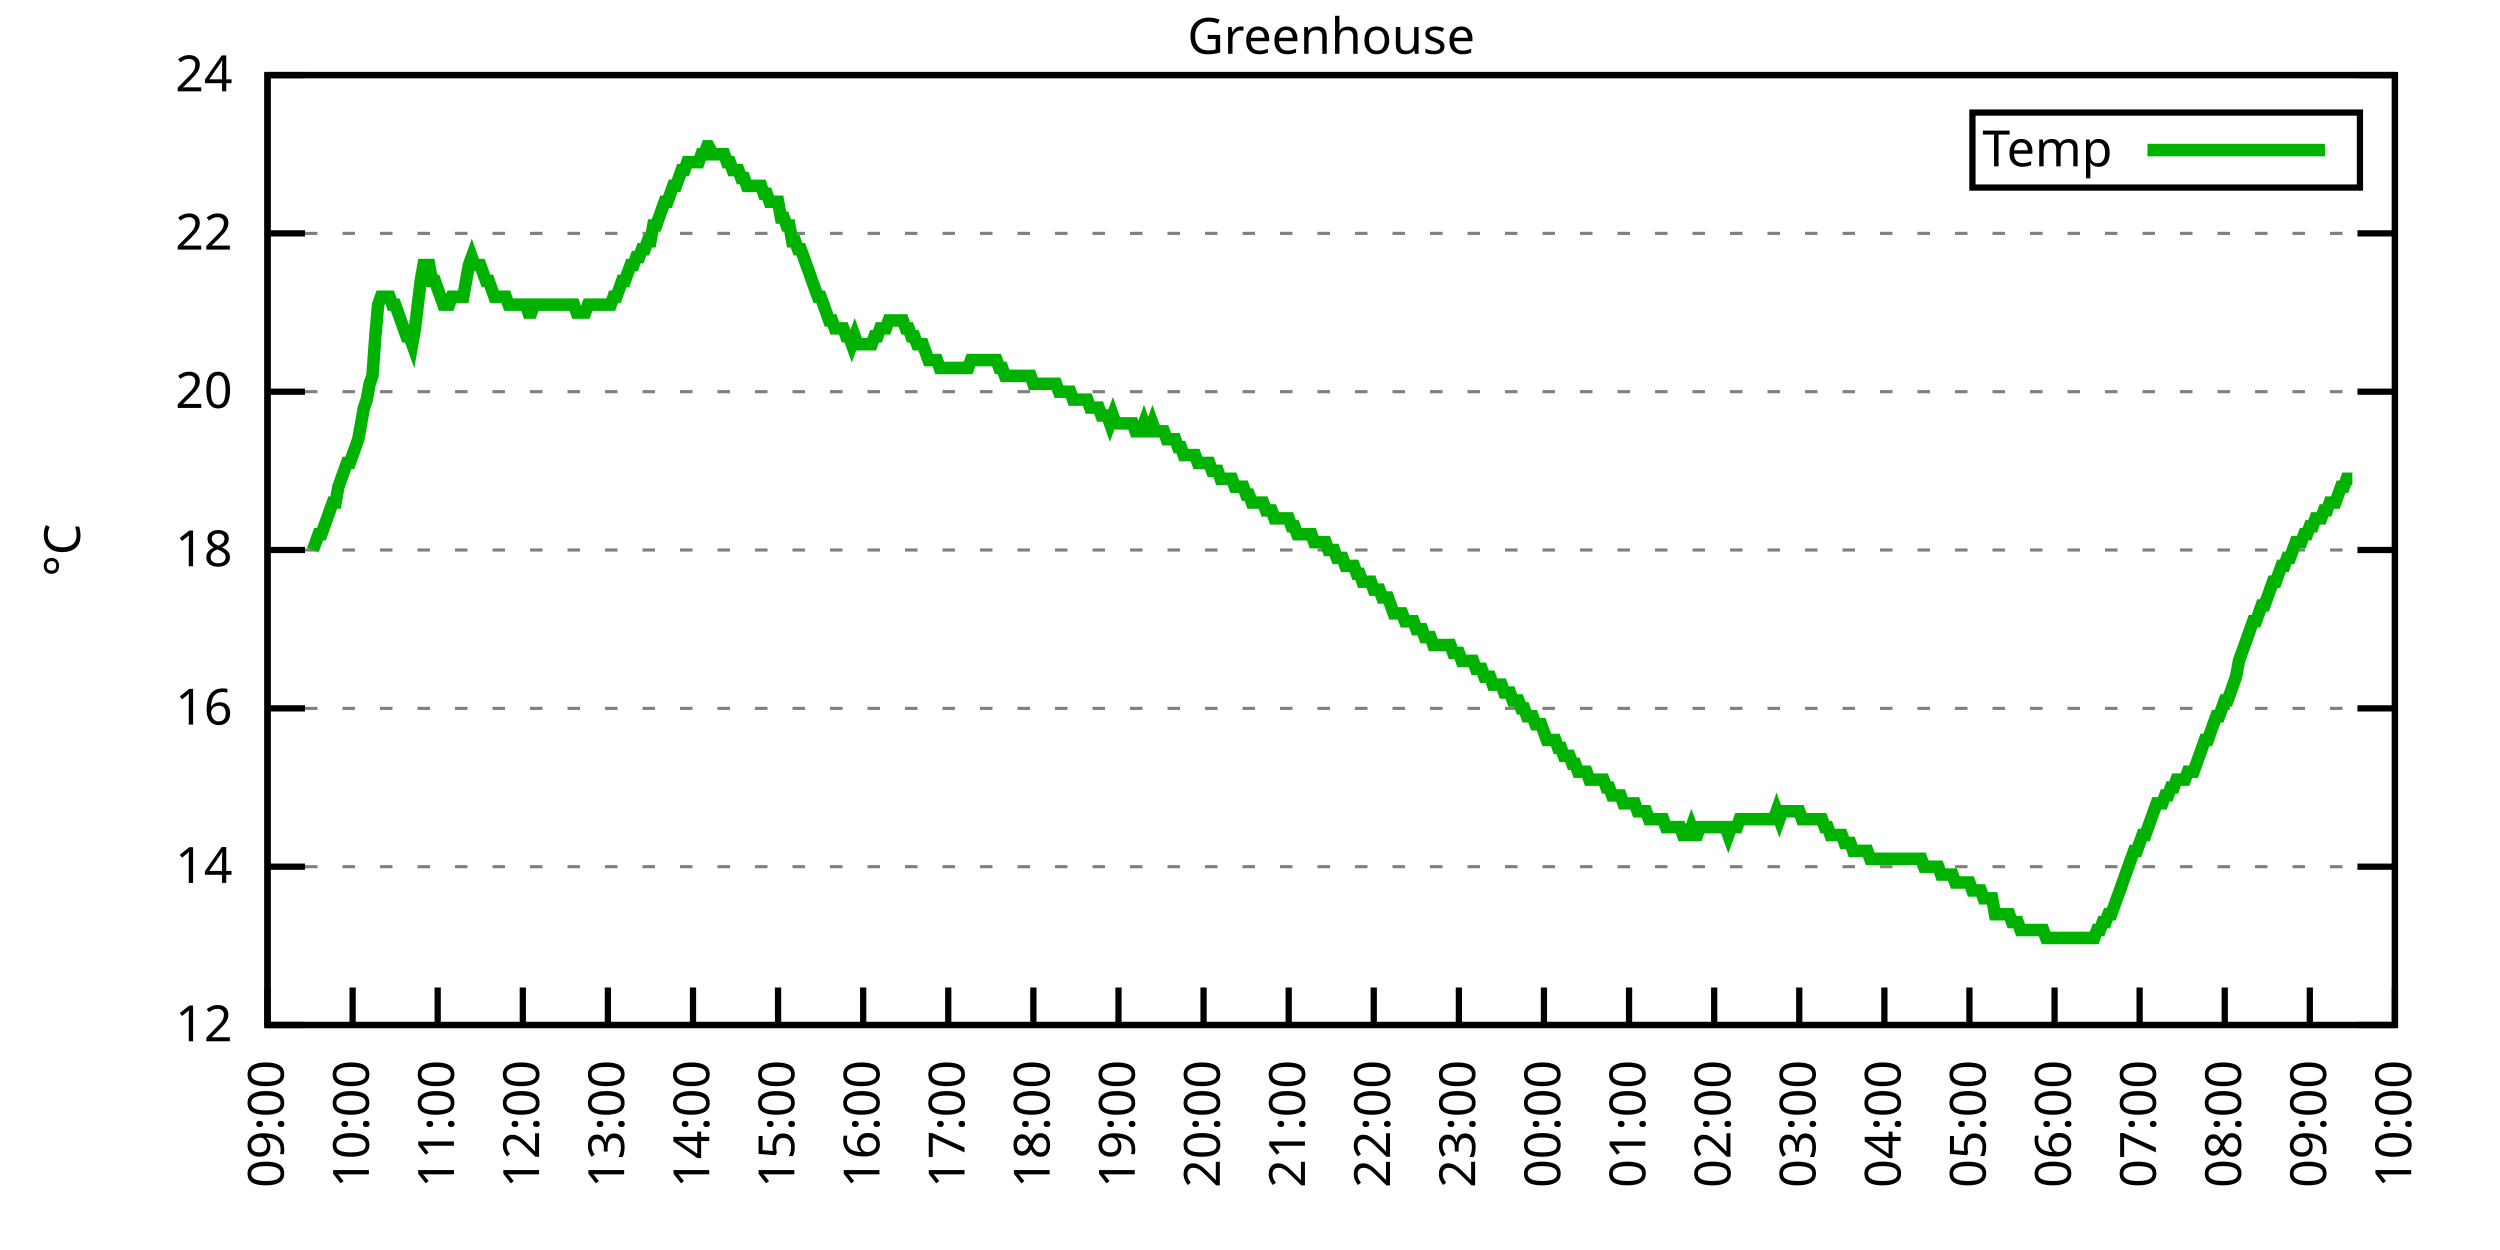
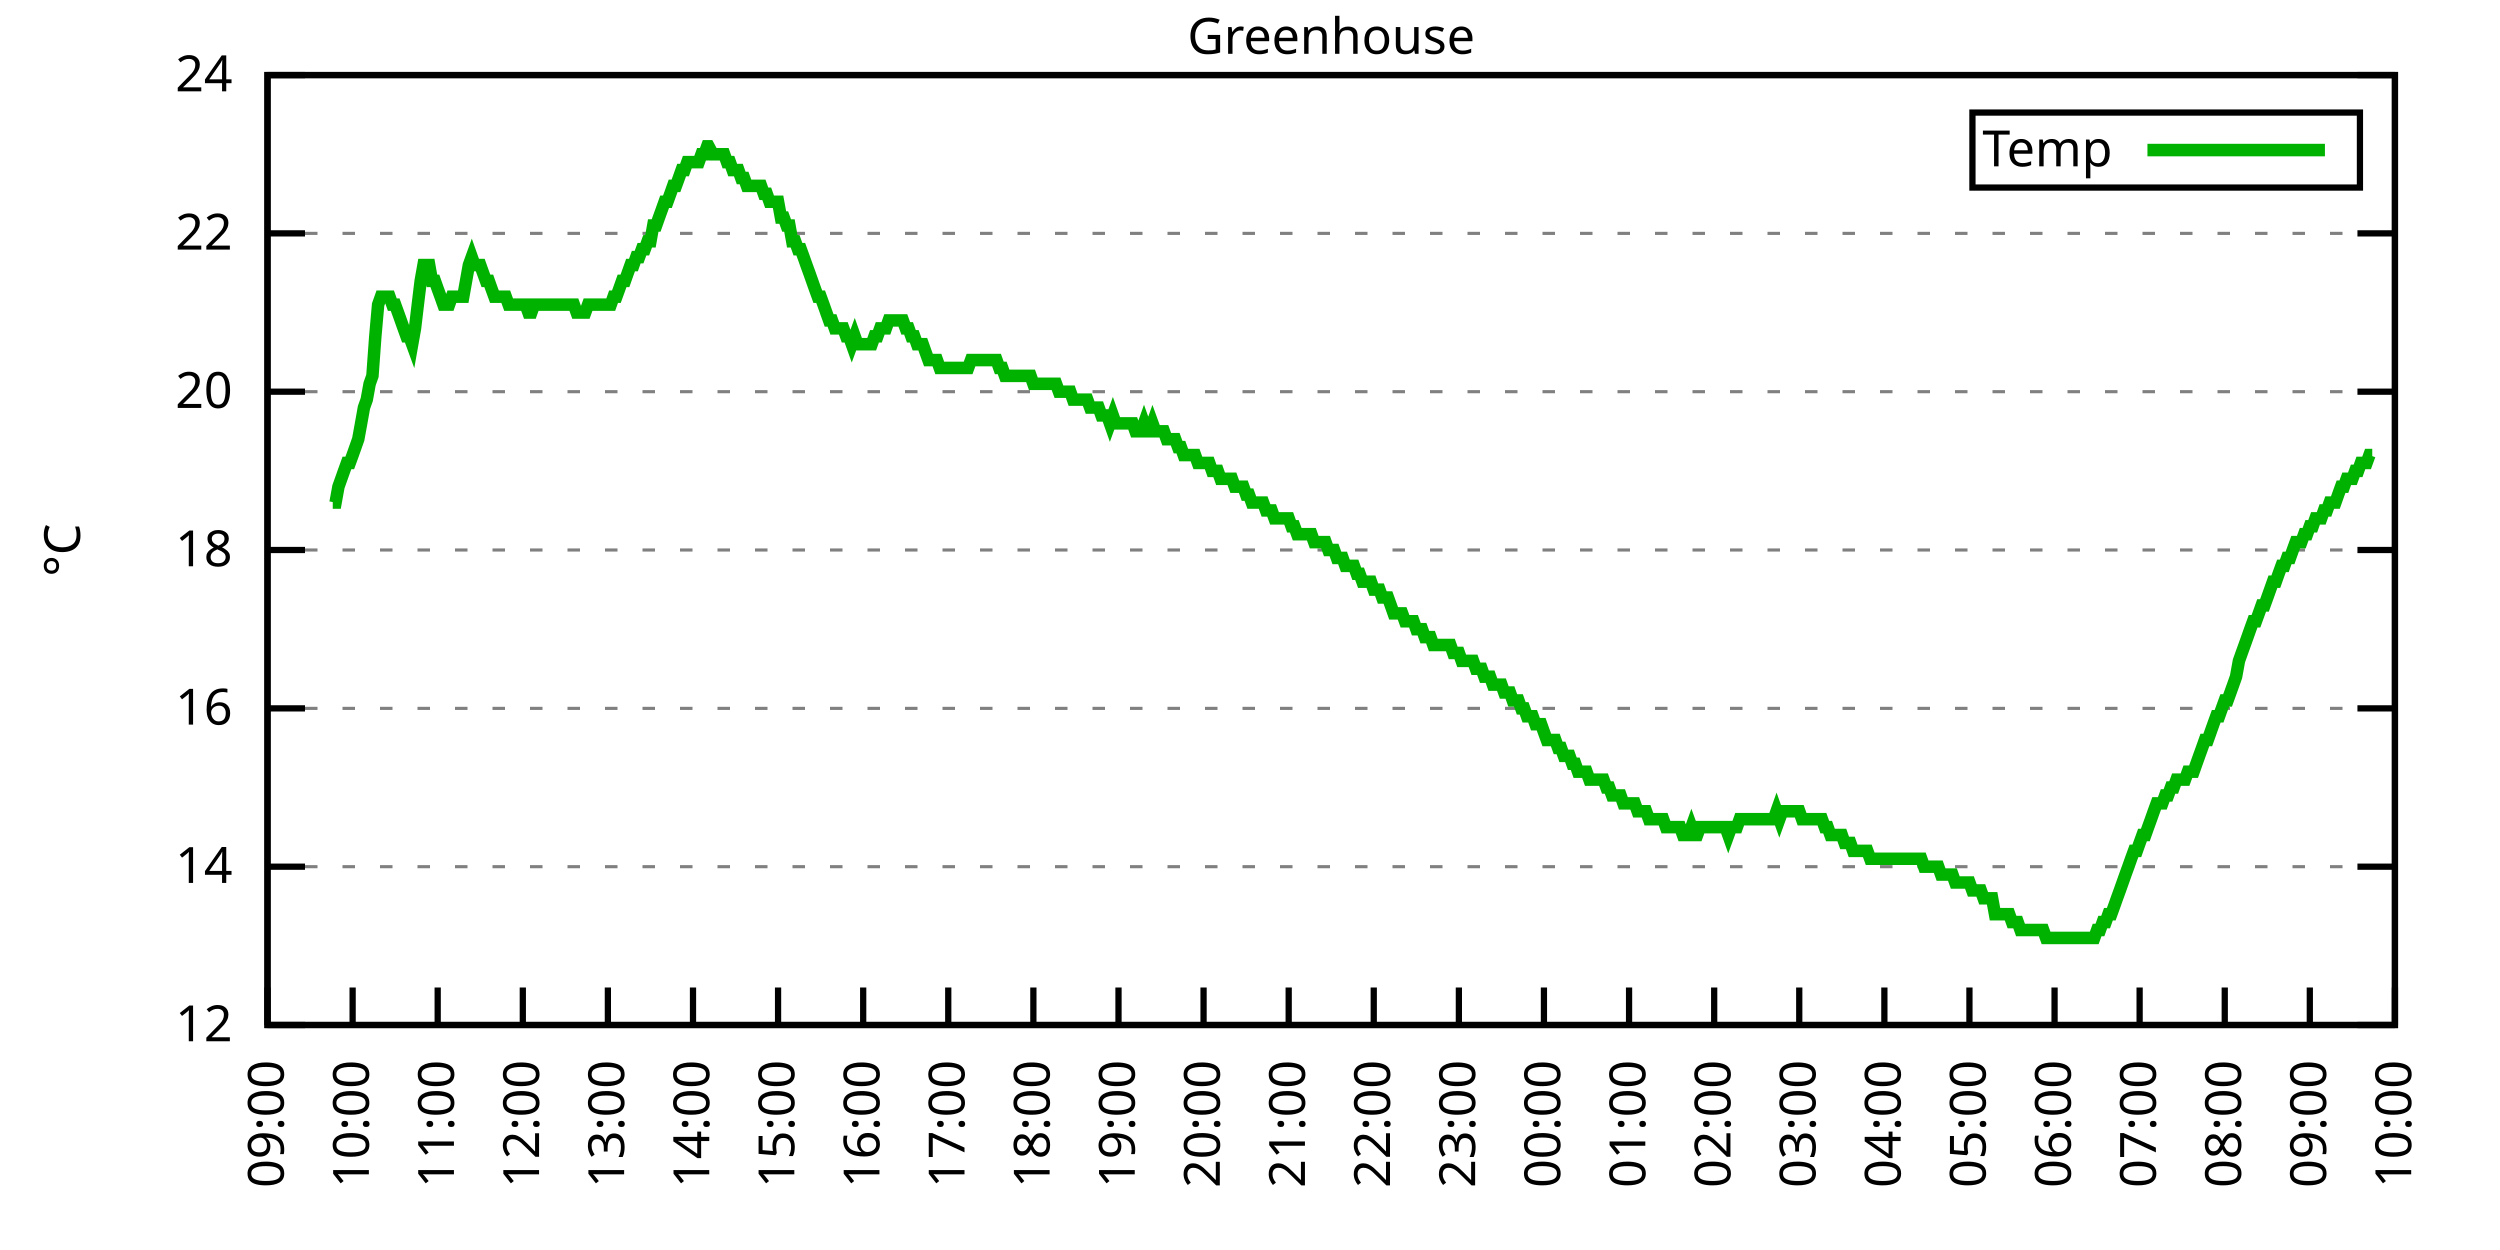
<svg xmlns="http://www.w3.org/2000/svg" xmlns:xlink="http://www.w3.org/1999/xlink" width="400" height="200" viewBox="0 0 400 200">
  <g id="gnuplot_canvas">
    <rect x="0" y="0" width="400" height="200" fill="none" />
    <defs>
      <circle id="gpDot" r="0.5" stroke-width="0.5" stroke="currentColor" />
      <path id="gpPt0" stroke-width="0.333" stroke="currentColor" d="M-1,0 h2 M0,-1 v2" />
      <path id="gpPt1" stroke-width="0.333" stroke="currentColor" d="M-1,-1 L1,1 M1,-1 L-1,1" />
      <path id="gpPt2" stroke-width="0.333" stroke="currentColor" d="M-1,0 L1,0 M0,-1 L0,1 M-1,-1 L1,1 M-1,1 L1,-1" />
      <rect id="gpPt3" stroke-width="0.333" stroke="currentColor" x="-1" y="-1" width="2" height="2" />
      <rect id="gpPt4" stroke-width="0.333" stroke="currentColor" fill="currentColor" x="-1" y="-1" width="2" height="2" />
      <circle id="gpPt5" stroke-width="0.333" stroke="currentColor" cx="0" cy="0" r="1" />
      <use xlink:href="#gpPt5" id="gpPt6" fill="currentColor" stroke="none" />
      <path id="gpPt7" stroke-width="0.333" stroke="currentColor" d="M0,-1.33 L-1.33,0.67 L1.33,0.67 z" />
      <use xlink:href="#gpPt7" id="gpPt8" fill="currentColor" stroke="none" />
      <use xlink:href="#gpPt7" id="gpPt9" stroke="currentColor" transform="rotate(180)" />
      <use xlink:href="#gpPt9" id="gpPt10" fill="currentColor" stroke="none" />
      <use xlink:href="#gpPt3" id="gpPt11" stroke="currentColor" transform="rotate(45)" />
      <use xlink:href="#gpPt11" id="gpPt12" fill="currentColor" stroke="none" />
      <path id="gpPt13" stroke-width="0.333" stroke="currentColor" d="M0,1.330 L1.265,0.411 L0.782,-1.067 L-0.782,-1.076 L-1.265,0.411 z" />
      <use xlink:href="#gpPt13" id="gpPt14" fill="currentColor" stroke="none" />
      <filter id="textbox" filterUnits="objectBoundingBox" x="0" y="0" height="1" width="1">
        <feFlood flood-color="white" flood-opacity="1" result="bgnd" />
        <feComposite in="SourceGraphic" in2="bgnd" operator="atop" />
      </filter>
      <filter id="greybox" filterUnits="objectBoundingBox" x="0" y="0" height="1" width="1">
        <feFlood flood-color="lightgrey" flood-opacity="1" result="grey" />
        <feComposite in="SourceGraphic" in2="grey" operator="atop" />
      </filter>
    </defs>
    <g fill="none" color="white" stroke="currentColor" stroke-width="1.00" stroke-linecap="butt" stroke-linejoin="miter">
</g>
    <g fill="none" color="black" stroke="currentColor" stroke-width="1.00" stroke-linecap="butt" stroke-linejoin="miter">
      <g stroke="none" shape-rendering="crispEdges">
        <polygon fill="rgb(255, 255, 255)" points="42.80,164.00 383.18,164.00 383.18,12.02 42.80,12.02 " />
      </g>
    </g>
    <g fill="none" color="black" stroke="currentColor" stroke-width="1.00" stroke-linecap="butt" stroke-linejoin="miter">
</g>
    <g fill="none" color="black" stroke="black" stroke-width="0.50" stroke-linecap="butt" stroke-linejoin="miter">
</g>
    <g fill="none" color="gray" stroke="currentColor" stroke-width="0.50" stroke-linecap="butt" stroke-linejoin="miter">
      <path stroke="gray" stroke-dasharray="2,4" class="gridline" d="M42.80,164.00 L383.19,164.00  " />
    </g>
    <g fill="none" color="gray" stroke="gray" stroke-width="1.00" stroke-linecap="butt" stroke-linejoin="miter">
</g>
    <g fill="none" color="black" stroke="currentColor" stroke-width="1.00" stroke-linecap="butt" stroke-linejoin="miter">
      <path stroke="black" d="M42.80,164.00 L48.80,164.00 M383.19,164.00 L377.19,164.00  " />
      <g transform="translate(37.20,166.60)" stroke="none" fill="black" font-family="Sans" font-size="8.00" text-anchor="end">
        <text>
          <tspan font-family="Sans"> 12</tspan>
        </text>
      </g>
    </g>
    <g fill="none" color="black" stroke="currentColor" stroke-width="1.00" stroke-linecap="butt" stroke-linejoin="miter">
</g>
    <g fill="none" color="black" stroke="black" stroke-width="0.50" stroke-linecap="butt" stroke-linejoin="miter">
</g>
    <g fill="none" color="gray" stroke="currentColor" stroke-width="0.50" stroke-linecap="butt" stroke-linejoin="miter">
      <path stroke="gray" stroke-dasharray="2,4" class="gridline" d="M42.80,138.67 L383.19,138.67  " />
    </g>
    <g fill="none" color="gray" stroke="gray" stroke-width="1.00" stroke-linecap="butt" stroke-linejoin="miter">
</g>
    <g fill="none" color="black" stroke="currentColor" stroke-width="1.00" stroke-linecap="butt" stroke-linejoin="miter">
      <path stroke="black" d="M42.80,138.67 L48.80,138.67 M383.19,138.67 L377.19,138.67  " />
      <g transform="translate(37.20,141.27)" stroke="none" fill="black" font-family="Sans" font-size="8.00" text-anchor="end">
        <text>
          <tspan font-family="Sans"> 14</tspan>
        </text>
      </g>
    </g>
    <g fill="none" color="black" stroke="currentColor" stroke-width="1.00" stroke-linecap="butt" stroke-linejoin="miter">
</g>
    <g fill="none" color="black" stroke="black" stroke-width="0.50" stroke-linecap="butt" stroke-linejoin="miter">
</g>
    <g fill="none" color="gray" stroke="currentColor" stroke-width="0.50" stroke-linecap="butt" stroke-linejoin="miter">
      <path stroke="gray" stroke-dasharray="2,4" class="gridline" d="M42.80,113.34 L383.19,113.34  " />
    </g>
    <g fill="none" color="gray" stroke="gray" stroke-width="1.00" stroke-linecap="butt" stroke-linejoin="miter">
</g>
    <g fill="none" color="black" stroke="currentColor" stroke-width="1.00" stroke-linecap="butt" stroke-linejoin="miter">
      <path stroke="black" d="M42.80,113.34 L48.80,113.34 M383.19,113.34 L377.19,113.34  " />
      <g transform="translate(37.20,115.94)" stroke="none" fill="black" font-family="Sans" font-size="8.00" text-anchor="end">
        <text>
          <tspan font-family="Sans"> 16</tspan>
        </text>
      </g>
    </g>
    <g fill="none" color="black" stroke="currentColor" stroke-width="1.00" stroke-linecap="butt" stroke-linejoin="miter">
</g>
    <g fill="none" color="black" stroke="black" stroke-width="0.50" stroke-linecap="butt" stroke-linejoin="miter">
</g>
    <g fill="none" color="gray" stroke="currentColor" stroke-width="0.50" stroke-linecap="butt" stroke-linejoin="miter">
      <path stroke="gray" stroke-dasharray="2,4" class="gridline" d="M42.80,88.00 L383.19,88.00  " />
    </g>
    <g fill="none" color="gray" stroke="gray" stroke-width="1.00" stroke-linecap="butt" stroke-linejoin="miter">
</g>
    <g fill="none" color="black" stroke="currentColor" stroke-width="1.00" stroke-linecap="butt" stroke-linejoin="miter">
      <path stroke="black" d="M42.80,88.00 L48.80,88.00 M383.19,88.00 L377.19,88.00  " />
      <g transform="translate(37.20,90.60)" stroke="none" fill="black" font-family="Sans" font-size="8.00" text-anchor="end">
        <text>
          <tspan font-family="Sans"> 18</tspan>
        </text>
      </g>
    </g>
    <g fill="none" color="black" stroke="currentColor" stroke-width="1.00" stroke-linecap="butt" stroke-linejoin="miter">
</g>
    <g fill="none" color="black" stroke="black" stroke-width="0.50" stroke-linecap="butt" stroke-linejoin="miter">
</g>
    <g fill="none" color="gray" stroke="currentColor" stroke-width="0.50" stroke-linecap="butt" stroke-linejoin="miter">
      <path stroke="gray" stroke-dasharray="2,4" class="gridline" d="M42.80,62.67 L383.19,62.67  " />
    </g>
    <g fill="none" color="gray" stroke="gray" stroke-width="1.00" stroke-linecap="butt" stroke-linejoin="miter">
</g>
    <g fill="none" color="black" stroke="currentColor" stroke-width="1.00" stroke-linecap="butt" stroke-linejoin="miter">
      <path stroke="black" d="M42.80,62.67 L48.80,62.67 M383.19,62.67 L377.19,62.67  " />
      <g transform="translate(37.20,65.27)" stroke="none" fill="black" font-family="Sans" font-size="8.00" text-anchor="end">
        <text>
          <tspan font-family="Sans"> 20</tspan>
        </text>
      </g>
    </g>
    <g fill="none" color="black" stroke="currentColor" stroke-width="1.00" stroke-linecap="butt" stroke-linejoin="miter">
</g>
    <g fill="none" color="black" stroke="black" stroke-width="0.50" stroke-linecap="butt" stroke-linejoin="miter">
</g>
    <g fill="none" color="gray" stroke="currentColor" stroke-width="0.50" stroke-linecap="butt" stroke-linejoin="miter">
      <path stroke="gray" stroke-dasharray="2,4" class="gridline" d="M42.80,37.34 L383.19,37.34  " />
    </g>
    <g fill="none" color="gray" stroke="gray" stroke-width="1.00" stroke-linecap="butt" stroke-linejoin="miter">
</g>
    <g fill="none" color="black" stroke="currentColor" stroke-width="1.00" stroke-linecap="butt" stroke-linejoin="miter">
      <path stroke="black" d="M42.80,37.34 L48.80,37.34 M383.19,37.34 L377.19,37.34  " />
      <g transform="translate(37.20,39.94)" stroke="none" fill="black" font-family="Sans" font-size="8.00" text-anchor="end">
        <text>
          <tspan font-family="Sans"> 22</tspan>
        </text>
      </g>
    </g>
    <g fill="none" color="black" stroke="currentColor" stroke-width="1.00" stroke-linecap="butt" stroke-linejoin="miter">
</g>
    <g fill="none" color="black" stroke="black" stroke-width="0.50" stroke-linecap="butt" stroke-linejoin="miter">
</g>
    <g fill="none" color="gray" stroke="currentColor" stroke-width="0.50" stroke-linecap="butt" stroke-linejoin="miter">
      <path stroke="gray" stroke-dasharray="2,4" class="gridline" d="M42.80,12.01 L383.19,12.01  " />
    </g>
    <g fill="none" color="gray" stroke="gray" stroke-width="1.00" stroke-linecap="butt" stroke-linejoin="miter">
</g>
    <g fill="none" color="black" stroke="currentColor" stroke-width="1.00" stroke-linecap="butt" stroke-linejoin="miter">
      <path stroke="black" d="M42.80,12.01 L48.80,12.01 M383.19,12.01 L377.19,12.01  " />
      <g transform="translate(37.20,14.61)" stroke="none" fill="black" font-family="Sans" font-size="8.00" text-anchor="end">
        <text>
          <tspan font-family="Sans"> 24</tspan>
        </text>
      </g>
    </g>
    <g fill="none" color="black" stroke="currentColor" stroke-width="1.00" stroke-linecap="butt" stroke-linejoin="miter">
      <path stroke="black" d="M42.80,164.00 L42.80,158.00  " />
      <g transform="translate(45.40,169.60) rotate(270.00)" stroke="none" fill="black" font-family="Sans" font-size="8.00" text-anchor="end">
        <text>
          <tspan font-family="Sans">09:00</tspan>
        </text>
      </g>
    </g>
    <g fill="none" color="black" stroke="currentColor" stroke-width="1.00" stroke-linecap="butt" stroke-linejoin="miter">
      <path stroke="black" d="M56.42,164.00 L56.42,158.00  " />
      <g transform="translate(59.02,169.60) rotate(270.00)" stroke="none" fill="black" font-family="Sans" font-size="8.00" text-anchor="end">
        <text>
          <tspan font-family="Sans">10:00</tspan>
        </text>
      </g>
    </g>
    <g fill="none" color="black" stroke="currentColor" stroke-width="1.00" stroke-linecap="butt" stroke-linejoin="miter">
      <path stroke="black" d="M70.03,164.00 L70.03,158.00  " />
      <g transform="translate(72.63,169.60) rotate(270.00)" stroke="none" fill="black" font-family="Sans" font-size="8.00" text-anchor="end">
        <text>
          <tspan font-family="Sans">11:00</tspan>
        </text>
      </g>
    </g>
    <g fill="none" color="black" stroke="currentColor" stroke-width="1.00" stroke-linecap="butt" stroke-linejoin="miter">
      <path stroke="black" d="M83.65,164.00 L83.65,158.00  " />
      <g transform="translate(86.25,169.60) rotate(270.00)" stroke="none" fill="black" font-family="Sans" font-size="8.00" text-anchor="end">
        <text>
          <tspan font-family="Sans">12:00</tspan>
        </text>
      </g>
    </g>
    <g fill="none" color="black" stroke="currentColor" stroke-width="1.00" stroke-linecap="butt" stroke-linejoin="miter">
      <path stroke="black" d="M97.26,164.00 L97.26,158.00  " />
      <g transform="translate(99.86,169.60) rotate(270.00)" stroke="none" fill="black" font-family="Sans" font-size="8.00" text-anchor="end">
        <text>
          <tspan font-family="Sans">13:00</tspan>
        </text>
      </g>
    </g>
    <g fill="none" color="black" stroke="currentColor" stroke-width="1.00" stroke-linecap="butt" stroke-linejoin="miter">
      <path stroke="black" d="M110.88,164.00 L110.88,158.00  " />
      <g transform="translate(113.48,169.60) rotate(270.00)" stroke="none" fill="black" font-family="Sans" font-size="8.00" text-anchor="end">
        <text>
          <tspan font-family="Sans">14:00</tspan>
        </text>
      </g>
    </g>
    <g fill="none" color="black" stroke="currentColor" stroke-width="1.00" stroke-linecap="butt" stroke-linejoin="miter">
      <path stroke="black" d="M124.49,164.00 L124.49,158.00  " />
      <g transform="translate(127.09,169.60) rotate(270.00)" stroke="none" fill="black" font-family="Sans" font-size="8.00" text-anchor="end">
        <text>
          <tspan font-family="Sans">15:00</tspan>
        </text>
      </g>
    </g>
    <g fill="none" color="black" stroke="currentColor" stroke-width="1.00" stroke-linecap="butt" stroke-linejoin="miter">
      <path stroke="black" d="M138.11,164.00 L138.11,158.00  " />
      <g transform="translate(140.71,169.60) rotate(270.00)" stroke="none" fill="black" font-family="Sans" font-size="8.00" text-anchor="end">
        <text>
          <tspan font-family="Sans">16:00</tspan>
        </text>
      </g>
    </g>
    <g fill="none" color="black" stroke="currentColor" stroke-width="1.00" stroke-linecap="butt" stroke-linejoin="miter">
      <path stroke="black" d="M151.72,164.00 L151.72,158.00  " />
      <g transform="translate(154.32,169.60) rotate(270.00)" stroke="none" fill="black" font-family="Sans" font-size="8.00" text-anchor="end">
        <text>
          <tspan font-family="Sans">17:00</tspan>
        </text>
      </g>
    </g>
    <g fill="none" color="black" stroke="currentColor" stroke-width="1.00" stroke-linecap="butt" stroke-linejoin="miter">
      <path stroke="black" d="M165.34,164.00 L165.34,158.00  " />
      <g transform="translate(167.94,169.60) rotate(270.00)" stroke="none" fill="black" font-family="Sans" font-size="8.00" text-anchor="end">
        <text>
          <tspan font-family="Sans">18:00</tspan>
        </text>
      </g>
    </g>
    <g fill="none" color="black" stroke="currentColor" stroke-width="1.00" stroke-linecap="butt" stroke-linejoin="miter">
      <path stroke="black" d="M178.96,164.00 L178.96,158.00  " />
      <g transform="translate(181.56,169.60) rotate(270.00)" stroke="none" fill="black" font-family="Sans" font-size="8.00" text-anchor="end">
        <text>
          <tspan font-family="Sans">19:00</tspan>
        </text>
      </g>
    </g>
    <g fill="none" color="black" stroke="currentColor" stroke-width="1.00" stroke-linecap="butt" stroke-linejoin="miter">
      <path stroke="black" d="M192.57,164.00 L192.57,158.00  " />
      <g transform="translate(195.17,169.60) rotate(270.00)" stroke="none" fill="black" font-family="Sans" font-size="8.00" text-anchor="end">
        <text>
          <tspan font-family="Sans">20:00</tspan>
        </text>
      </g>
    </g>
    <g fill="none" color="black" stroke="currentColor" stroke-width="1.00" stroke-linecap="butt" stroke-linejoin="miter">
      <path stroke="black" d="M206.19,164.00 L206.19,158.00  " />
      <g transform="translate(208.79,169.60) rotate(270.00)" stroke="none" fill="black" font-family="Sans" font-size="8.00" text-anchor="end">
        <text>
          <tspan font-family="Sans">21:00</tspan>
        </text>
      </g>
    </g>
    <g fill="none" color="black" stroke="currentColor" stroke-width="1.00" stroke-linecap="butt" stroke-linejoin="miter">
      <path stroke="black" d="M219.80,164.00 L219.80,158.00  " />
      <g transform="translate(222.40,169.60) rotate(270.00)" stroke="none" fill="black" font-family="Sans" font-size="8.00" text-anchor="end">
        <text>
          <tspan font-family="Sans">22:00</tspan>
        </text>
      </g>
    </g>
    <g fill="none" color="black" stroke="currentColor" stroke-width="1.00" stroke-linecap="butt" stroke-linejoin="miter">
      <path stroke="black" d="M233.42,164.00 L233.42,158.00  " />
      <g transform="translate(236.02,169.60) rotate(270.00)" stroke="none" fill="black" font-family="Sans" font-size="8.00" text-anchor="end">
        <text>
          <tspan font-family="Sans">23:00</tspan>
        </text>
      </g>
    </g>
    <g fill="none" color="black" stroke="currentColor" stroke-width="1.00" stroke-linecap="butt" stroke-linejoin="miter">
      <path stroke="black" d="M247.03,164.00 L247.03,158.00  " />
      <g transform="translate(249.63,169.60) rotate(270.00)" stroke="none" fill="black" font-family="Sans" font-size="8.00" text-anchor="end">
        <text>
          <tspan font-family="Sans">00:00</tspan>
        </text>
      </g>
    </g>
    <g fill="none" color="black" stroke="currentColor" stroke-width="1.00" stroke-linecap="butt" stroke-linejoin="miter">
      <path stroke="black" d="M260.65,164.00 L260.65,158.00  " />
      <g transform="translate(263.25,169.60) rotate(270.00)" stroke="none" fill="black" font-family="Sans" font-size="8.00" text-anchor="end">
        <text>
          <tspan font-family="Sans">01:00</tspan>
        </text>
      </g>
    </g>
    <g fill="none" color="black" stroke="currentColor" stroke-width="1.00" stroke-linecap="butt" stroke-linejoin="miter">
      <path stroke="black" d="M274.27,164.00 L274.27,158.00  " />
      <g transform="translate(276.87,169.60) rotate(270.00)" stroke="none" fill="black" font-family="Sans" font-size="8.00" text-anchor="end">
        <text>
          <tspan font-family="Sans">02:00</tspan>
        </text>
      </g>
    </g>
    <g fill="none" color="black" stroke="currentColor" stroke-width="1.00" stroke-linecap="butt" stroke-linejoin="miter">
      <path stroke="black" d="M287.88,164.00 L287.88,158.00  " />
      <g transform="translate(290.48,169.60) rotate(270.00)" stroke="none" fill="black" font-family="Sans" font-size="8.00" text-anchor="end">
        <text>
          <tspan font-family="Sans">03:00</tspan>
        </text>
      </g>
    </g>
    <g fill="none" color="black" stroke="currentColor" stroke-width="1.00" stroke-linecap="butt" stroke-linejoin="miter">
      <path stroke="black" d="M301.50,164.00 L301.50,158.00  " />
      <g transform="translate(304.10,169.60) rotate(270.00)" stroke="none" fill="black" font-family="Sans" font-size="8.00" text-anchor="end">
        <text>
          <tspan font-family="Sans">04:00</tspan>
        </text>
      </g>
    </g>
    <g fill="none" color="black" stroke="currentColor" stroke-width="1.00" stroke-linecap="butt" stroke-linejoin="miter">
      <path stroke="black" d="M315.11,164.00 L315.11,158.00  " />
      <g transform="translate(317.71,169.60) rotate(270.00)" stroke="none" fill="black" font-family="Sans" font-size="8.00" text-anchor="end">
        <text>
          <tspan font-family="Sans">05:00</tspan>
        </text>
      </g>
    </g>
    <g fill="none" color="black" stroke="currentColor" stroke-width="1.00" stroke-linecap="butt" stroke-linejoin="miter">
      <path stroke="black" d="M328.73,164.00 L328.73,158.00  " />
      <g transform="translate(331.33,169.60) rotate(270.00)" stroke="none" fill="black" font-family="Sans" font-size="8.00" text-anchor="end">
        <text>
          <tspan font-family="Sans">06:00</tspan>
        </text>
      </g>
    </g>
    <g fill="none" color="black" stroke="currentColor" stroke-width="1.00" stroke-linecap="butt" stroke-linejoin="miter">
      <path stroke="black" d="M342.34,164.00 L342.34,158.00  " />
      <g transform="translate(344.94,169.60) rotate(270.00)" stroke="none" fill="black" font-family="Sans" font-size="8.00" text-anchor="end">
        <text>
          <tspan font-family="Sans">07:00</tspan>
        </text>
      </g>
    </g>
    <g fill="none" color="black" stroke="currentColor" stroke-width="1.00" stroke-linecap="butt" stroke-linejoin="miter">
      <path stroke="black" d="M355.96,164.00 L355.96,158.00  " />
      <g transform="translate(358.56,169.60) rotate(270.00)" stroke="none" fill="black" font-family="Sans" font-size="8.00" text-anchor="end">
        <text>
          <tspan font-family="Sans">08:00</tspan>
        </text>
      </g>
    </g>
    <g fill="none" color="black" stroke="currentColor" stroke-width="1.00" stroke-linecap="butt" stroke-linejoin="miter">
      <path stroke="black" d="M369.57,164.00 L369.57,158.00  " />
      <g transform="translate(372.17,169.60) rotate(270.00)" stroke="none" fill="black" font-family="Sans" font-size="8.00" text-anchor="end">
        <text>
          <tspan font-family="Sans">09:00</tspan>
        </text>
      </g>
    </g>
    <g fill="none" color="black" stroke="currentColor" stroke-width="1.00" stroke-linecap="butt" stroke-linejoin="miter">
      <path stroke="black" d="M383.19,164.00 L383.19,158.00  " />
      <g transform="translate(385.79,169.60) rotate(270.00)" stroke="none" fill="black" font-family="Sans" font-size="8.00" text-anchor="end">
        <text>
          <tspan font-family="Sans">10:00</tspan>
        </text>
      </g>
    </g>
    <g fill="none" color="black" stroke="currentColor" stroke-width="1.00" stroke-linecap="butt" stroke-linejoin="miter">
</g>
    <g fill="none" color="black" stroke="currentColor" stroke-width="1.00" stroke-linecap="butt" stroke-linejoin="miter">
      <path stroke="black" d="M42.80,12.01 L42.80,164.00 L383.19,164.00 L383.19,12.01 L42.80,12.01 Z  " />
    </g>
    <g fill="none" color="black" stroke="currentColor" stroke-width="1.00" stroke-linecap="butt" stroke-linejoin="miter">
</g>
    <g fill="none" color="black" stroke="currentColor" stroke-width="1.00" stroke-linecap="butt" stroke-linejoin="miter">
      <path stroke="black" d="M315.59,30.01 L315.59,18.01 L377.59,18.01 L377.59,30.01 L315.59,30.01 Z  " />
    </g>
    <g id="Greenhouse_plot_1">
      <g fill="none" color="white" stroke="black" stroke-width="2.00" stroke-linecap="butt" stroke-linejoin="miter">
</g>
      <g fill="none" color="black" stroke="currentColor" stroke-width="2.00" stroke-linecap="butt" stroke-linejoin="miter">
        <g transform="translate(337.99,26.61)" stroke="none" fill="black" font-family="Sans" font-size="8.00" text-anchor="end">
          <text>
            <tspan font-family="Sans">Temp</tspan>
          </text>
        </g>
      </g>
      <g fill="none" color="black" stroke="currentColor" stroke-width="2.00" stroke-linecap="butt" stroke-linejoin="miter">
-         <path stroke="rgb(  0, 178,   0)" d="M343.59,24.01 L371.99,24.01 M50.06,88.00 L50.52,86.74 L50.97,85.47 L51.42,85.47 L51.88,84.21 L52.33,82.94   L52.78,81.67 L53.24,80.41 L53.69,80.41 L54.15,77.87 L54.60,76.61 L55.05,75.34 L55.51,74.07 L55.96,74.07   L56.42,72.81 L56.87,71.54 L57.32,70.27 L57.78,67.74 L58.23,65.21 L58.68,63.94 L59.14,61.41 L59.59,60.14   L60.05,53.81 L60.50,48.74 L60.95,47.47 L61.41,47.47 L61.86,47.47 L62.32,47.47 L62.77,48.74 L63.22,48.74   L63.68,50.01 L64.13,51.27 L64.58,52.54 L65.04,53.81 L65.49,53.81 L65.95,55.07 L66.40,52.54 L66.85,48.74   L67.31,44.94 L67.76,42.41 L68.22,42.41 L68.67,42.41 L69.12,44.94 L69.58,44.94 L70.03,46.21 L70.49,47.47   L70.94,48.74 L71.39,48.74 L71.85,48.74 L72.30,47.47 L72.75,47.47 L73.21,47.47 L73.66,47.47 L74.12,47.47   L74.57,44.94 L75.02,42.41 L75.48,41.14 L75.93,42.41 L76.39,42.41 L76.84,42.41 L77.29,43.67 L77.75,44.94   L78.20,44.94 L78.65,46.21 L79.11,47.47 L79.56,47.47 L80.02,47.47 L80.47,47.47 L80.92,47.47 L81.38,48.74   L81.83,48.74 L82.29,48.74 L82.74,48.74 L83.19,48.74 L83.65,48.74 L84.10,48.74 L84.55,50.01 L85.01,50.01   L85.46,48.74 L85.92,48.74 L86.37,48.74 L86.82,48.74 L87.28,48.74 L87.73,48.74 L88.19,48.74 L88.64,48.74   L89.09,48.74 L89.55,48.74 L90.00,48.74 L90.45,48.74 L90.91,48.74 L91.36,48.74 L91.82,48.74 L92.27,50.01   L92.72,50.01 L93.18,50.01 L93.63,50.01 L94.09,48.74 L94.54,48.74 L94.99,48.74 L95.45,48.74 L95.90,48.74   L96.35,48.74 L96.81,48.74 L97.26,48.74 L97.72,48.74 L98.17,47.47 L98.62,47.47 L99.08,46.21 L99.53,44.94   L99.99,44.94 L100.44,43.67 L100.89,42.41 L101.35,42.41 L101.80,41.14 L102.25,41.14 L102.71,39.87 L103.16,39.87   L103.62,38.61 L104.07,38.61 L104.52,36.08 L104.98,36.08 L105.43,34.81 L105.89,33.54 L106.34,32.28 L106.79,32.28   L107.25,31.01 L107.70,29.74 L108.15,29.74 L108.61,28.48 L109.06,27.21 L109.52,27.21 L109.97,25.94 L110.42,25.94   L110.88,25.94 L111.33,25.94 L111.79,25.94 L112.24,24.68 L112.69,24.68 L113.15,23.41 L113.37,23.41 L114.05,24.68   L114.51,24.68 L114.96,24.68 L115.42,24.68 L115.87,24.68 L116.32,25.94 L116.78,25.94 L117.23,27.21 L117.69,27.21   L118.14,27.21 L118.59,28.48 L119.05,28.48 L119.50,29.74 L119.96,29.74 L120.41,29.74 L120.86,29.74 L121.32,29.74   L121.77,29.74 L122.22,31.01 L122.68,31.01 L123.13,32.28 L123.59,32.28 L124.04,32.28 L124.49,32.28 L124.95,34.81   L125.40,34.81 L125.86,36.08 L126.31,36.08 L126.76,38.61 L127.22,38.61 L127.67,39.87 L128.12,39.87 L128.58,41.14   L129.03,42.41 L129.49,43.67 L129.94,44.94 L130.39,46.21 L130.85,47.47 L131.30,47.47 L131.76,48.74 L132.21,50.01   L132.66,51.27 L133.12,51.27 L133.57,52.54 L134.02,52.54 L134.48,52.54 L134.93,52.54 L135.39,53.81 L135.84,53.81   L136.29,55.07 L136.75,53.81 L137.20,55.07 L137.66,55.07 L138.11,55.07 L138.56,55.07 L139.02,55.07 L139.47,55.07   L139.92,53.81 L140.38,53.81 L140.83,52.54 L141.29,52.54 L141.74,52.54 L142.19,51.27 L142.65,51.27 L143.10,51.27   L143.56,51.27 L144.01,51.27 L144.46,51.27 L144.92,52.54 L145.37,52.54 L145.82,53.81 L146.28,53.81 L146.73,55.07   L147.19,55.07 L147.64,55.07 L148.09,56.34 L148.55,57.61 L149.00,57.61 L149.46,57.61 L149.91,57.61 L150.36,58.87   L150.82,58.87 L151.27,58.87 L151.72,58.87 L152.18,58.87 L152.63,58.87 L153.09,58.87 L153.54,58.87 L153.99,58.87   L154.45,58.87 L154.90,58.87 L155.36,57.61 L155.81,57.61 L156.26,57.61 L156.72,57.61 L157.17,57.61 L157.62,57.61   L158.08,57.61 L158.53,57.61 L158.99,57.61 L159.44,57.61 L159.89,58.87 L160.35,58.87 L160.80,60.14 L161.26,60.14   L161.71,60.14 L162.16,60.14 L162.62,60.14 L163.07,60.14 L163.52,60.14 L163.98,60.14 L164.43,60.14 L164.89,60.14   L165.34,61.41 L165.79,61.41 L166.25,61.41 L166.70,61.41 L167.16,61.41 L167.61,61.41 L168.06,61.41 L168.52,61.41   L168.97,61.41 L169.43,62.67 L169.88,62.67 L170.33,62.67 L170.79,62.67 L171.24,62.67 L171.69,63.94 L172.15,63.94   L172.60,63.94 L173.06,63.94 L173.51,63.94 L173.96,63.94 L174.42,65.21 L174.87,65.21 L175.33,65.21 L175.78,65.21   L176.23,66.47 L176.69,66.47 L177.14,66.47 L177.59,67.74 L178.05,66.47 L178.50,67.74 L178.96,67.74 L179.41,67.74   L179.86,67.74 L180.32,67.74 L180.77,67.74 L181.23,67.74 L181.68,69.01 L182.13,69.01 L182.59,69.01 L183.04,67.74   L183.49,69.01 L183.95,69.01 L184.40,67.74 L184.86,69.01 L185.31,69.01 L185.76,69.01 L186.22,69.01 L186.67,70.27   L187.13,70.27 L187.58,70.27 L188.03,70.27 L188.49,71.54 L188.94,71.54 L189.39,72.81 L189.85,72.81 L190.30,72.81   L190.76,72.81 L191.21,72.81 L191.66,74.07 L192.12,74.07 L192.57,74.07 L193.03,74.07 L193.48,74.07 L193.93,75.34   L194.39,75.34 L194.84,75.34 L195.29,76.61 L195.75,76.61 L196.20,76.61 L196.66,76.61 L197.11,76.61 L197.56,77.87   L198.02,77.87 L198.47,77.87 L198.93,77.87 L199.38,79.14 L199.83,79.14 L200.29,80.41 L200.74,80.41 L201.19,80.41   L201.65,80.41 L202.10,80.41 L202.56,81.67 L203.01,81.67 L203.46,81.67 L203.92,82.94 L204.37,82.94 L204.83,82.94   L205.28,82.94 L205.73,82.94 L206.19,82.94 L206.64,84.21 L207.09,84.21 L207.55,85.47 L208.00,85.47 L208.46,85.47   L208.91,85.47 L209.36,85.47 L209.82,85.47 L210.27,86.74 L210.73,86.74 L211.18,86.74 L211.63,86.74 L212.09,86.74   L212.54,88.00 L213.00,88.00 L213.45,88.00 L213.90,89.27 L214.36,89.27 L214.81,89.27 L215.26,90.54 L215.72,90.54   L216.17,90.54 L216.63,90.54 L217.08,91.80 L217.53,91.80 L217.99,93.07 L218.44,93.07 L218.90,93.07 L219.35,93.07   L219.80,94.34 L220.26,94.34 L220.71,94.34 L221.16,95.60 L221.62,95.60 L222.07,95.60 L222.53,96.87 L222.98,98.14   L223.43,98.14 L223.89,98.14 L224.34,98.14 L224.80,99.40 L225.25,99.40 L225.70,99.40 L226.16,99.40 L226.61,100.67   L227.06,100.67 L227.52,100.67 L227.97,101.94 L228.43,101.94 L228.88,101.94 L229.33,103.20 L229.79,103.20 L230.24,103.20   L230.70,103.20 L231.15,103.20 L231.60,103.20 L232.06,103.20 L232.51,104.47 L232.96,104.47 L233.42,104.47 L233.87,105.74   L234.33,105.74 L234.78,105.74 L235.23,105.74 L235.69,105.74 L236.14,107.00 L236.60,107.00 L237.05,107.00 L237.50,108.27   L237.96,108.27 L238.41,108.27 L238.86,109.54 L239.32,109.54 L239.77,109.54 L240.23,109.54 L240.68,110.80 L241.13,110.80   L241.59,110.80 L242.04,112.07 L242.50,112.07 L242.95,112.07 L243.40,113.34 L243.86,113.34 L244.31,114.60 L244.76,114.60   L245.22,114.60 L245.67,115.87 L246.13,115.87 L246.58,115.87 L247.03,117.14 L247.49,118.40 L247.94,118.40 L248.40,118.40   L248.85,118.40 L249.30,119.67 L249.76,119.67 L250.21,120.94 L250.66,120.94 L251.12,120.94 L251.57,122.20 L252.03,122.20   L252.48,123.47 L252.93,123.47 L253.39,123.47 L253.84,123.47 L254.30,124.74 L254.75,124.74 L255.20,124.74 L255.66,124.74   L256.11,124.74 L256.56,124.74 L257.02,126.00 L257.47,126.00 L257.93,127.27 L258.38,127.27 L258.83,127.27 L259.29,127.27   L259.74,128.54 L260.20,128.54 L260.65,128.54 L261.10,128.54 L261.56,128.54 L262.01,129.80 L262.47,129.80 L262.92,129.80   L263.37,129.80 L263.83,131.07 L264.28,131.07 L264.73,131.07 L265.19,131.07 L265.64,131.07 L266.10,131.07 L266.55,132.34   L267.00,132.34 L267.46,132.34 L267.91,132.34 L268.37,132.34 L268.82,132.34 L269.27,133.60 L269.73,133.60 L270.18,133.60   L270.63,132.34 L271.09,133.60 L271.54,133.60 L272.00,132.34 L272.45,132.34 L272.90,132.34 L273.36,132.34 L273.81,132.34   L274.27,132.34 L274.72,132.34 L275.17,132.34 L275.63,132.34 L276.08,132.34 L276.53,133.60 L276.99,132.34 L277.44,132.34   L277.90,132.34 L278.35,131.07 L278.80,131.07 L279.26,131.07 L279.71,131.07 L280.17,131.07 L280.62,131.07 L281.07,131.07   L281.53,131.07 L281.98,131.07 L282.43,131.07 L282.89,131.07 L283.34,131.07 L283.80,131.07 L284.25,129.80 L284.70,131.07   L285.16,129.80 L285.61,129.80 L286.07,129.80 L286.52,129.80 L286.97,129.80 L287.43,129.80 L287.88,129.80 L288.33,131.07   L288.79,131.07 L289.24,131.07 L289.70,131.07 L290.15,131.07 L290.60,131.07 L291.06,131.07 L291.51,131.07 L291.97,132.34   L292.42,132.34 L292.87,133.60 L293.33,133.60 L293.78,133.60 L294.23,133.60 L294.69,133.60 L295.14,134.87 L295.60,134.87   L296.05,134.87 L296.50,136.14 L296.96,136.14 L297.41,136.14 L297.87,136.14 L298.32,136.14 L298.77,136.14 L299.23,137.40   L299.68,137.40 L300.13,137.40 L300.59,137.40 L301.04,137.40 L301.50,137.40 L301.95,137.40 L302.40,137.40 L302.86,137.40   L303.31,137.40 L303.77,137.40 L304.22,137.40 L304.67,137.40 L305.13,137.40 L305.58,137.40 L306.03,137.40 L306.49,137.40   L306.94,137.40 L307.40,137.40 L307.85,138.67 L308.30,138.67 L308.76,138.67 L309.21,138.67 L309.67,138.67 L310.12,138.67   L310.57,139.93 L311.03,139.93 L311.48,139.93 L311.94,139.93 L312.39,139.93 L312.84,141.20 L313.30,141.20 L313.75,141.20   L314.20,141.20 L314.66,141.20 L315.11,141.20 L315.57,142.47 L316.02,142.47 L316.47,142.47 L316.93,142.47 L317.38,143.73   L317.84,143.73 L318.29,143.73 L318.74,143.73 L319.20,146.27 L319.65,146.27 L320.10,146.27 L320.56,146.27 L321.01,146.27   L321.47,146.27 L321.92,147.53 L322.37,147.53 L322.83,147.53 L323.28,148.80 L323.74,148.80 L324.19,148.80 L324.64,148.80   L325.10,148.80 L325.55,148.80 L326.00,148.80 L326.46,148.80 L326.91,148.80 L327.37,150.07 L327.82,150.07 L328.27,150.07   L328.73,150.07 L329.18,150.07 L329.64,150.07 L330.09,150.07 L330.54,150.07 L331.00,150.07 L331.45,150.07 L331.90,150.07   L332.36,150.07 L332.81,150.07 L333.27,150.07 L333.72,150.07 L334.17,150.07 L334.63,150.07 L335.08,150.07 L335.54,148.80   L335.99,148.80 L336.44,147.53 L336.90,147.53 L337.35,146.27 L337.80,146.27 L338.26,145.00 L338.71,143.73 L339.17,142.47   L339.62,141.20 L340.07,139.93 L340.53,138.67 L340.98,137.40 L341.44,136.14 L341.89,136.14 L342.34,134.87 L342.80,133.60   L343.25,133.60 L343.70,132.34 L344.16,131.07 L344.61,129.80 L345.07,128.54 L345.52,128.54 L345.97,128.54 L346.43,127.27   L346.88,127.27 L347.34,126.00 L347.79,126.00 L348.24,124.74 L348.70,124.74 L349.15,124.74 L349.60,124.74 L350.06,123.47   L350.51,123.47 L350.97,123.47 L351.42,122.20 L351.87,120.94 L352.33,119.67 L352.78,118.40 L353.24,118.40 L353.69,117.14   L354.14,115.87 L354.60,114.60 L355.05,114.60 L355.50,113.34 L355.96,112.07 L356.41,112.07 L356.87,110.80 L357.32,109.54   L357.77,108.27 L358.23,105.74 L358.68,104.47 L359.14,103.20 L359.59,101.94 L360.04,100.67 L360.50,99.40 L360.95,99.40   L361.41,98.14 L361.86,96.87 L362.31,96.87 L362.77,95.60 L363.22,94.34 L363.67,93.07 L364.13,93.07 L364.58,91.80   L365.04,90.54 L365.49,90.54 L365.94,89.27 L366.40,89.27 L366.85,88.00 L367.31,86.74 L367.76,86.74 L368.21,86.74   L368.67,85.47 L369.12,85.47 L369.57,84.21 L370.03,84.21 L370.48,82.94 L370.94,82.94 L371.39,82.94 L371.84,81.67   L372.30,81.67 L372.75,80.41 L373.21,80.41 L373.66,80.41 L374.11,79.14 L374.57,77.87 L375.02,77.87 L375.47,76.61   L375.93,76.61 L376.38,76.61  " />
+         <path stroke="rgb(  0, 178,   0)" d="M343.59,24.01 L371.99,24.01 M53.24,80.41 L53.69,80.41 L54.15,77.87 L54.60,76.61 L55.05,75.34 L55.51,74.07   L55.96,74.07 L56.42,72.81 L56.87,71.54 L57.32,70.27 L57.78,67.74 L58.23,65.21 L58.68,63.94 L59.14,61.41   L59.59,60.14 L60.05,53.81 L60.50,48.74 L60.95,47.47 L61.41,47.47 L61.86,47.47 L62.32,47.47 L62.77,48.74   L63.22,48.74 L63.68,50.01 L64.13,51.27 L64.58,52.54 L65.04,53.81 L65.49,53.81 L65.95,55.07 L66.40,52.54   L66.85,48.74 L67.31,44.94 L67.76,42.41 L68.22,42.41 L68.67,42.41 L69.12,44.94 L69.58,44.94 L70.03,46.21   L70.49,47.47 L70.94,48.74 L71.39,48.74 L71.85,48.74 L72.30,47.47 L72.75,47.47 L73.21,47.47 L73.66,47.47   L74.12,47.47 L74.57,44.94 L75.02,42.41 L75.48,41.14 L75.93,42.41 L76.39,42.41 L76.84,42.41 L77.29,43.67   L77.75,44.94 L78.20,44.94 L78.65,46.21 L79.11,47.47 L79.56,47.47 L80.02,47.47 L80.47,47.47 L80.92,47.47   L81.38,48.74 L81.83,48.74 L82.29,48.74 L82.74,48.74 L83.19,48.74 L83.65,48.74 L84.10,48.74 L84.55,50.01   L85.01,50.01 L85.46,48.74 L85.92,48.74 L86.37,48.74 L86.82,48.74 L87.28,48.74 L87.73,48.74 L88.19,48.74   L88.64,48.74 L89.09,48.74 L89.55,48.74 L90.00,48.74 L90.45,48.74 L90.91,48.74 L91.36,48.74 L91.82,48.74   L92.27,50.01 L92.72,50.01 L93.18,50.01 L93.63,50.01 L94.09,48.74 L94.54,48.74 L94.99,48.74 L95.45,48.74   L95.90,48.74 L96.35,48.74 L96.81,48.74 L97.26,48.74 L97.72,48.74 L98.17,47.47 L98.62,47.47 L99.08,46.21   L99.53,44.94 L99.99,44.94 L100.44,43.67 L100.89,42.41 L101.35,42.41 L101.80,41.14 L102.25,41.14 L102.71,39.87   L103.16,39.87 L103.62,38.61 L104.07,38.61 L104.52,36.08 L104.98,36.08 L105.43,34.81 L105.89,33.54 L106.34,32.28   L106.79,32.28 L107.25,31.01 L107.70,29.74 L108.15,29.74 L108.61,28.48 L109.06,27.21 L109.52,27.21 L109.97,25.94   L110.42,25.94 L110.88,25.94 L111.33,25.94 L111.79,25.94 L112.24,24.68 L112.69,24.68 L113.15,23.41 L113.37,23.41   L114.05,24.68 L114.51,24.68 L114.96,24.68 L115.42,24.68 L115.87,24.68 L116.32,25.94 L116.78,25.94 L117.23,27.21   L117.69,27.21 L118.14,27.21 L118.59,28.48 L119.05,28.48 L119.50,29.74 L119.96,29.74 L120.41,29.74 L120.86,29.74   L121.32,29.74 L121.77,29.74 L122.22,31.01 L122.68,31.01 L123.13,32.28 L123.59,32.28 L124.04,32.28 L124.49,32.28   L124.95,34.81 L125.40,34.81 L125.86,36.08 L126.31,36.08 L126.76,38.61 L127.22,38.61 L127.67,39.87 L128.12,39.87   L128.58,41.14 L129.03,42.41 L129.49,43.67 L129.94,44.94 L130.39,46.21 L130.85,47.47 L131.30,47.47 L131.76,48.74   L132.21,50.01 L132.66,51.27 L133.12,51.27 L133.57,52.54 L134.02,52.54 L134.48,52.54 L134.93,52.54 L135.39,53.81   L135.84,53.81 L136.29,55.07 L136.75,53.81 L137.20,55.07 L137.66,55.07 L138.11,55.07 L138.56,55.07 L139.02,55.07   L139.47,55.07 L139.92,53.81 L140.38,53.81 L140.83,52.54 L141.29,52.54 L141.74,52.54 L142.19,51.27 L142.65,51.27   L143.10,51.27 L143.56,51.27 L144.01,51.27 L144.46,51.27 L144.92,52.54 L145.37,52.54 L145.82,53.81 L146.28,53.81   L146.73,55.07 L147.19,55.07 L147.64,55.07 L148.09,56.34 L148.55,57.61 L149.00,57.61 L149.46,57.61 L149.91,57.61   L150.36,58.87 L150.82,58.87 L151.27,58.87 L151.72,58.87 L152.18,58.87 L152.63,58.87 L153.09,58.87 L153.54,58.87   L153.99,58.87 L154.45,58.87 L154.90,58.87 L155.36,57.61 L155.81,57.61 L156.26,57.61 L156.72,57.61 L157.17,57.61   L157.62,57.61 L158.08,57.61 L158.53,57.61 L158.99,57.61 L159.44,57.61 L159.89,58.87 L160.35,58.87 L160.80,60.14   L161.26,60.14 L161.71,60.14 L162.16,60.14 L162.62,60.14 L163.07,60.14 L163.52,60.14 L163.98,60.14 L164.43,60.14   L164.89,60.14 L165.34,61.41 L165.79,61.41 L166.25,61.41 L166.70,61.41 L167.16,61.41 L167.61,61.41 L168.06,61.41   L168.52,61.41 L168.97,61.41 L169.43,62.67 L169.88,62.67 L170.33,62.67 L170.79,62.67 L171.24,62.67 L171.69,63.94   L172.15,63.94 L172.60,63.94 L173.06,63.94 L173.51,63.94 L173.96,63.94 L174.42,65.21 L174.87,65.21 L175.33,65.21   L175.78,65.21 L176.23,66.47 L176.69,66.47 L177.14,66.47 L177.59,67.74 L178.05,66.47 L178.50,67.74 L178.96,67.74   L179.41,67.74 L179.86,67.74 L180.32,67.74 L180.77,67.74 L181.23,67.74 L181.68,69.01 L182.13,69.01 L182.59,69.01   L183.04,67.74 L183.49,69.01 L183.95,69.01 L184.40,67.74 L184.86,69.01 L185.31,69.01 L185.76,69.01 L186.22,69.01   L186.67,70.27 L187.13,70.27 L187.58,70.27 L188.03,70.27 L188.49,71.54 L188.94,71.54 L189.39,72.81 L189.85,72.81   L190.30,72.81 L190.76,72.81 L191.21,72.81 L191.66,74.07 L192.12,74.07 L192.57,74.07 L193.03,74.07 L193.48,74.07   L193.93,75.34 L194.39,75.34 L194.84,75.34 L195.29,76.61 L195.75,76.61 L196.20,76.61 L196.66,76.61 L197.11,76.61   L197.56,77.87 L198.02,77.87 L198.47,77.87 L198.93,77.87 L199.38,79.14 L199.83,79.14 L200.29,80.41 L200.74,80.41   L201.19,80.41 L201.65,80.41 L202.10,80.41 L202.56,81.67 L203.01,81.67 L203.46,81.67 L203.92,82.94 L204.37,82.94   L204.83,82.94 L205.28,82.94 L205.73,82.94 L206.19,82.94 L206.64,84.21 L207.09,84.21 L207.55,85.47 L208.00,85.47   L208.46,85.47 L208.91,85.47 L209.36,85.47 L209.82,85.47 L210.27,86.74 L210.73,86.74 L211.18,86.74 L211.63,86.74   L212.09,86.74 L212.54,88.00 L213.00,88.00 L213.45,88.00 L213.90,89.27 L214.36,89.27 L214.81,89.27 L215.26,90.54   L215.72,90.54 L216.17,90.54 L216.63,90.54 L217.08,91.80 L217.53,91.80 L217.99,93.07 L218.44,93.07 L218.90,93.07   L219.35,93.07 L219.80,94.34 L220.26,94.34 L220.71,94.34 L221.16,95.60 L221.62,95.60 L222.07,95.60 L222.53,96.87   L222.98,98.14 L223.43,98.14 L223.89,98.14 L224.34,98.14 L224.80,99.40 L225.25,99.40 L225.70,99.40 L226.16,99.40   L226.61,100.67 L227.06,100.67 L227.52,100.67 L227.97,101.94 L228.43,101.94 L228.88,101.94 L229.33,103.20 L229.79,103.20   L230.24,103.20 L230.70,103.20 L231.15,103.20 L231.60,103.20 L232.06,103.20 L232.51,104.47 L232.96,104.47 L233.42,104.47   L233.87,105.74 L234.33,105.74 L234.78,105.74 L235.23,105.74 L235.69,105.74 L236.14,107.00 L236.60,107.00 L237.05,107.00   L237.50,108.27 L237.96,108.27 L238.41,108.27 L238.86,109.54 L239.32,109.54 L239.77,109.54 L240.23,109.54 L240.68,110.80   L241.13,110.80 L241.59,110.80 L242.04,112.07 L242.50,112.07 L242.95,112.07 L243.40,113.34 L243.86,113.34 L244.31,114.60   L244.76,114.60 L245.22,114.60 L245.67,115.87 L246.13,115.87 L246.58,115.87 L247.03,117.14 L247.49,118.40 L247.94,118.40   L248.40,118.40 L248.85,118.40 L249.30,119.67 L249.76,119.67 L250.21,120.94 L250.66,120.94 L251.12,120.94 L251.57,122.20   L252.03,122.20 L252.48,123.47 L252.93,123.47 L253.39,123.47 L253.84,123.47 L254.30,124.74 L254.75,124.74 L255.20,124.74   L255.66,124.74 L256.11,124.74 L256.56,124.74 L257.02,126.00 L257.47,126.00 L257.93,127.27 L258.38,127.27 L258.83,127.27   L259.29,127.27 L259.74,128.54 L260.20,128.54 L260.65,128.54 L261.10,128.54 L261.56,128.54 L262.01,129.80 L262.47,129.80   L262.92,129.80 L263.37,129.80 L263.83,131.07 L264.28,131.07 L264.73,131.07 L265.19,131.07 L265.64,131.07 L266.10,131.07   L266.55,132.34 L267.00,132.34 L267.46,132.34 L267.91,132.34 L268.37,132.34 L268.82,132.34 L269.27,133.60 L269.73,133.60   L270.18,133.60 L270.63,132.34 L271.09,133.60 L271.54,133.60 L272.00,132.34 L272.45,132.34 L272.90,132.34 L273.36,132.34   L273.81,132.34 L274.27,132.34 L274.72,132.34 L275.17,132.34 L275.63,132.34 L276.08,132.34 L276.53,133.60 L276.99,132.34   L277.44,132.34 L277.90,132.34 L278.35,131.07 L278.80,131.07 L279.26,131.07 L279.71,131.07 L280.17,131.07 L280.62,131.07   L281.07,131.07 L281.53,131.07 L281.98,131.07 L282.43,131.07 L282.89,131.07 L283.34,131.07 L283.80,131.07 L284.25,129.80   L284.70,131.07 L285.16,129.80 L285.61,129.80 L286.07,129.80 L286.52,129.80 L286.97,129.80 L287.43,129.80 L287.88,129.80   L288.33,131.07 L288.79,131.07 L289.24,131.07 L289.70,131.07 L290.15,131.07 L290.60,131.07 L291.06,131.07 L291.51,131.07   L291.97,132.34 L292.42,132.34 L292.87,133.60 L293.33,133.60 L293.78,133.60 L294.23,133.60 L294.69,133.60 L295.14,134.87   L295.60,134.87 L296.05,134.87 L296.50,136.14 L296.96,136.14 L297.41,136.14 L297.87,136.14 L298.32,136.14 L298.77,136.14   L299.23,137.40 L299.68,137.40 L300.13,137.40 L300.59,137.40 L301.04,137.40 L301.50,137.40 L301.95,137.40 L302.40,137.40   L302.86,137.40 L303.31,137.40 L303.77,137.40 L304.22,137.40 L304.67,137.40 L305.13,137.40 L305.58,137.40 L306.03,137.40   L306.49,137.40 L306.94,137.40 L307.40,137.40 L307.85,138.67 L308.30,138.67 L308.76,138.67 L309.21,138.67 L309.67,138.67   L310.12,138.67 L310.57,139.93 L311.03,139.93 L311.48,139.93 L311.94,139.93 L312.39,139.93 L312.84,141.20 L313.30,141.20   L313.75,141.20 L314.20,141.20 L314.66,141.20 L315.11,141.20 L315.57,142.47 L316.02,142.47 L316.47,142.47 L316.93,142.47   L317.38,143.73 L317.84,143.73 L318.29,143.73 L318.74,143.73 L319.20,146.27 L319.65,146.27 L320.10,146.27 L320.56,146.27   L321.01,146.27 L321.47,146.27 L321.92,147.53 L322.37,147.53 L322.83,147.53 L323.28,148.80 L323.74,148.80 L324.19,148.80   L324.64,148.80 L325.10,148.80 L325.55,148.80 L326.00,148.80 L326.46,148.80 L326.91,148.80 L327.37,150.07 L327.82,150.07   L328.27,150.07 L328.73,150.07 L329.18,150.07 L329.64,150.07 L330.09,150.07 L330.54,150.07 L331.00,150.07 L331.45,150.07   L331.90,150.07 L332.36,150.07 L332.81,150.07 L333.27,150.07 L333.72,150.07 L334.17,150.07 L334.63,150.07 L335.08,150.07   L335.54,148.80 L335.99,148.80 L336.44,147.53 L336.90,147.53 L337.35,146.27 L337.80,146.27 L338.26,145.00 L338.71,143.73   L339.17,142.47 L339.62,141.20 L340.07,139.93 L340.53,138.67 L340.98,137.40 L341.44,136.14 L341.89,136.14 L342.34,134.87   L342.80,133.60 L343.25,133.60 L343.70,132.34 L344.16,131.07 L344.61,129.80 L345.07,128.54 L345.52,128.54 L345.97,128.54   L346.43,127.27 L346.88,127.27 L347.34,126.00 L347.79,126.00 L348.24,124.74 L348.70,124.74 L349.15,124.74 L349.60,124.74   L350.06,123.47 L350.51,123.47 L350.97,123.47 L351.42,122.20 L351.87,120.94 L352.33,119.67 L352.78,118.40 L353.24,118.40   L353.69,117.14 L354.14,115.87 L354.60,114.60 L355.05,114.60 L355.50,113.34 L355.96,112.07 L356.41,112.07 L356.87,110.80   L357.32,109.54 L357.77,108.27 L358.23,105.74 L358.68,104.47 L359.14,103.20 L359.59,101.94 L360.04,100.67 L360.50,99.40   L360.95,99.40 L361.41,98.14 L361.86,96.87 L362.31,96.87 L362.77,95.60 L363.22,94.34 L363.67,93.07 L364.13,93.07   L364.58,91.80 L365.04,90.54 L365.49,90.54 L365.94,89.27 L366.40,89.27 L366.85,88.00 L367.31,86.74 L367.76,86.74   L368.21,86.74 L368.67,85.47 L369.12,85.47 L369.57,84.21 L370.03,84.21 L370.48,82.94 L370.94,82.94 L371.39,82.94   L371.84,81.67 L372.30,81.67 L372.75,80.41 L373.21,80.41 L373.66,80.41 L374.11,79.14 L374.57,77.87 L375.02,77.87   L375.47,76.61 L375.93,76.61 L376.38,76.61 L376.84,75.34 L377.29,75.34 L377.74,74.07 L378.20,74.07 L378.65,74.07   L379.11,72.81 L379.56,72.81  " />
      </g>
    </g>
    <g fill="none" color="black" stroke="currentColor" stroke-width="2.00" stroke-linecap="butt" stroke-linejoin="miter">
</g>
    <g fill="none" color="black" stroke="black" stroke-width="1.00" stroke-linecap="butt" stroke-linejoin="miter">
</g>
    <g fill="none" color="black" stroke="currentColor" stroke-width="1.00" stroke-linecap="butt" stroke-linejoin="miter">
      <path stroke="black" d="M42.80,12.01 L42.80,164.00 L383.19,164.00 L383.19,12.01 L42.80,12.01 Z  " />
      <g transform="translate(12.80,88.01) rotate(270.00)" stroke="none" fill="black" font-family="Sans" font-size="8.00" text-anchor="middle">
        <text>
          <tspan font-family="Sans">°C</tspan>
        </text>
      </g>
    </g>
    <g fill="none" color="black" stroke="currentColor" stroke-width="1.00" stroke-linecap="butt" stroke-linejoin="miter">
</g>
    <g fill="none" color="black" stroke="currentColor" stroke-width="1.00" stroke-linecap="butt" stroke-linejoin="miter">
      <g transform="translate(212.99,8.61)" stroke="none" fill="black" font-family="Sans" font-size="8.00" text-anchor="middle">
        <text>
          <tspan font-family="Sans">Greenhouse</tspan>
        </text>
      </g>
    </g>
    <g fill="none" color="black" stroke="currentColor" stroke-width="1.00" stroke-linecap="butt" stroke-linejoin="miter">
</g>
  </g>
</svg>
